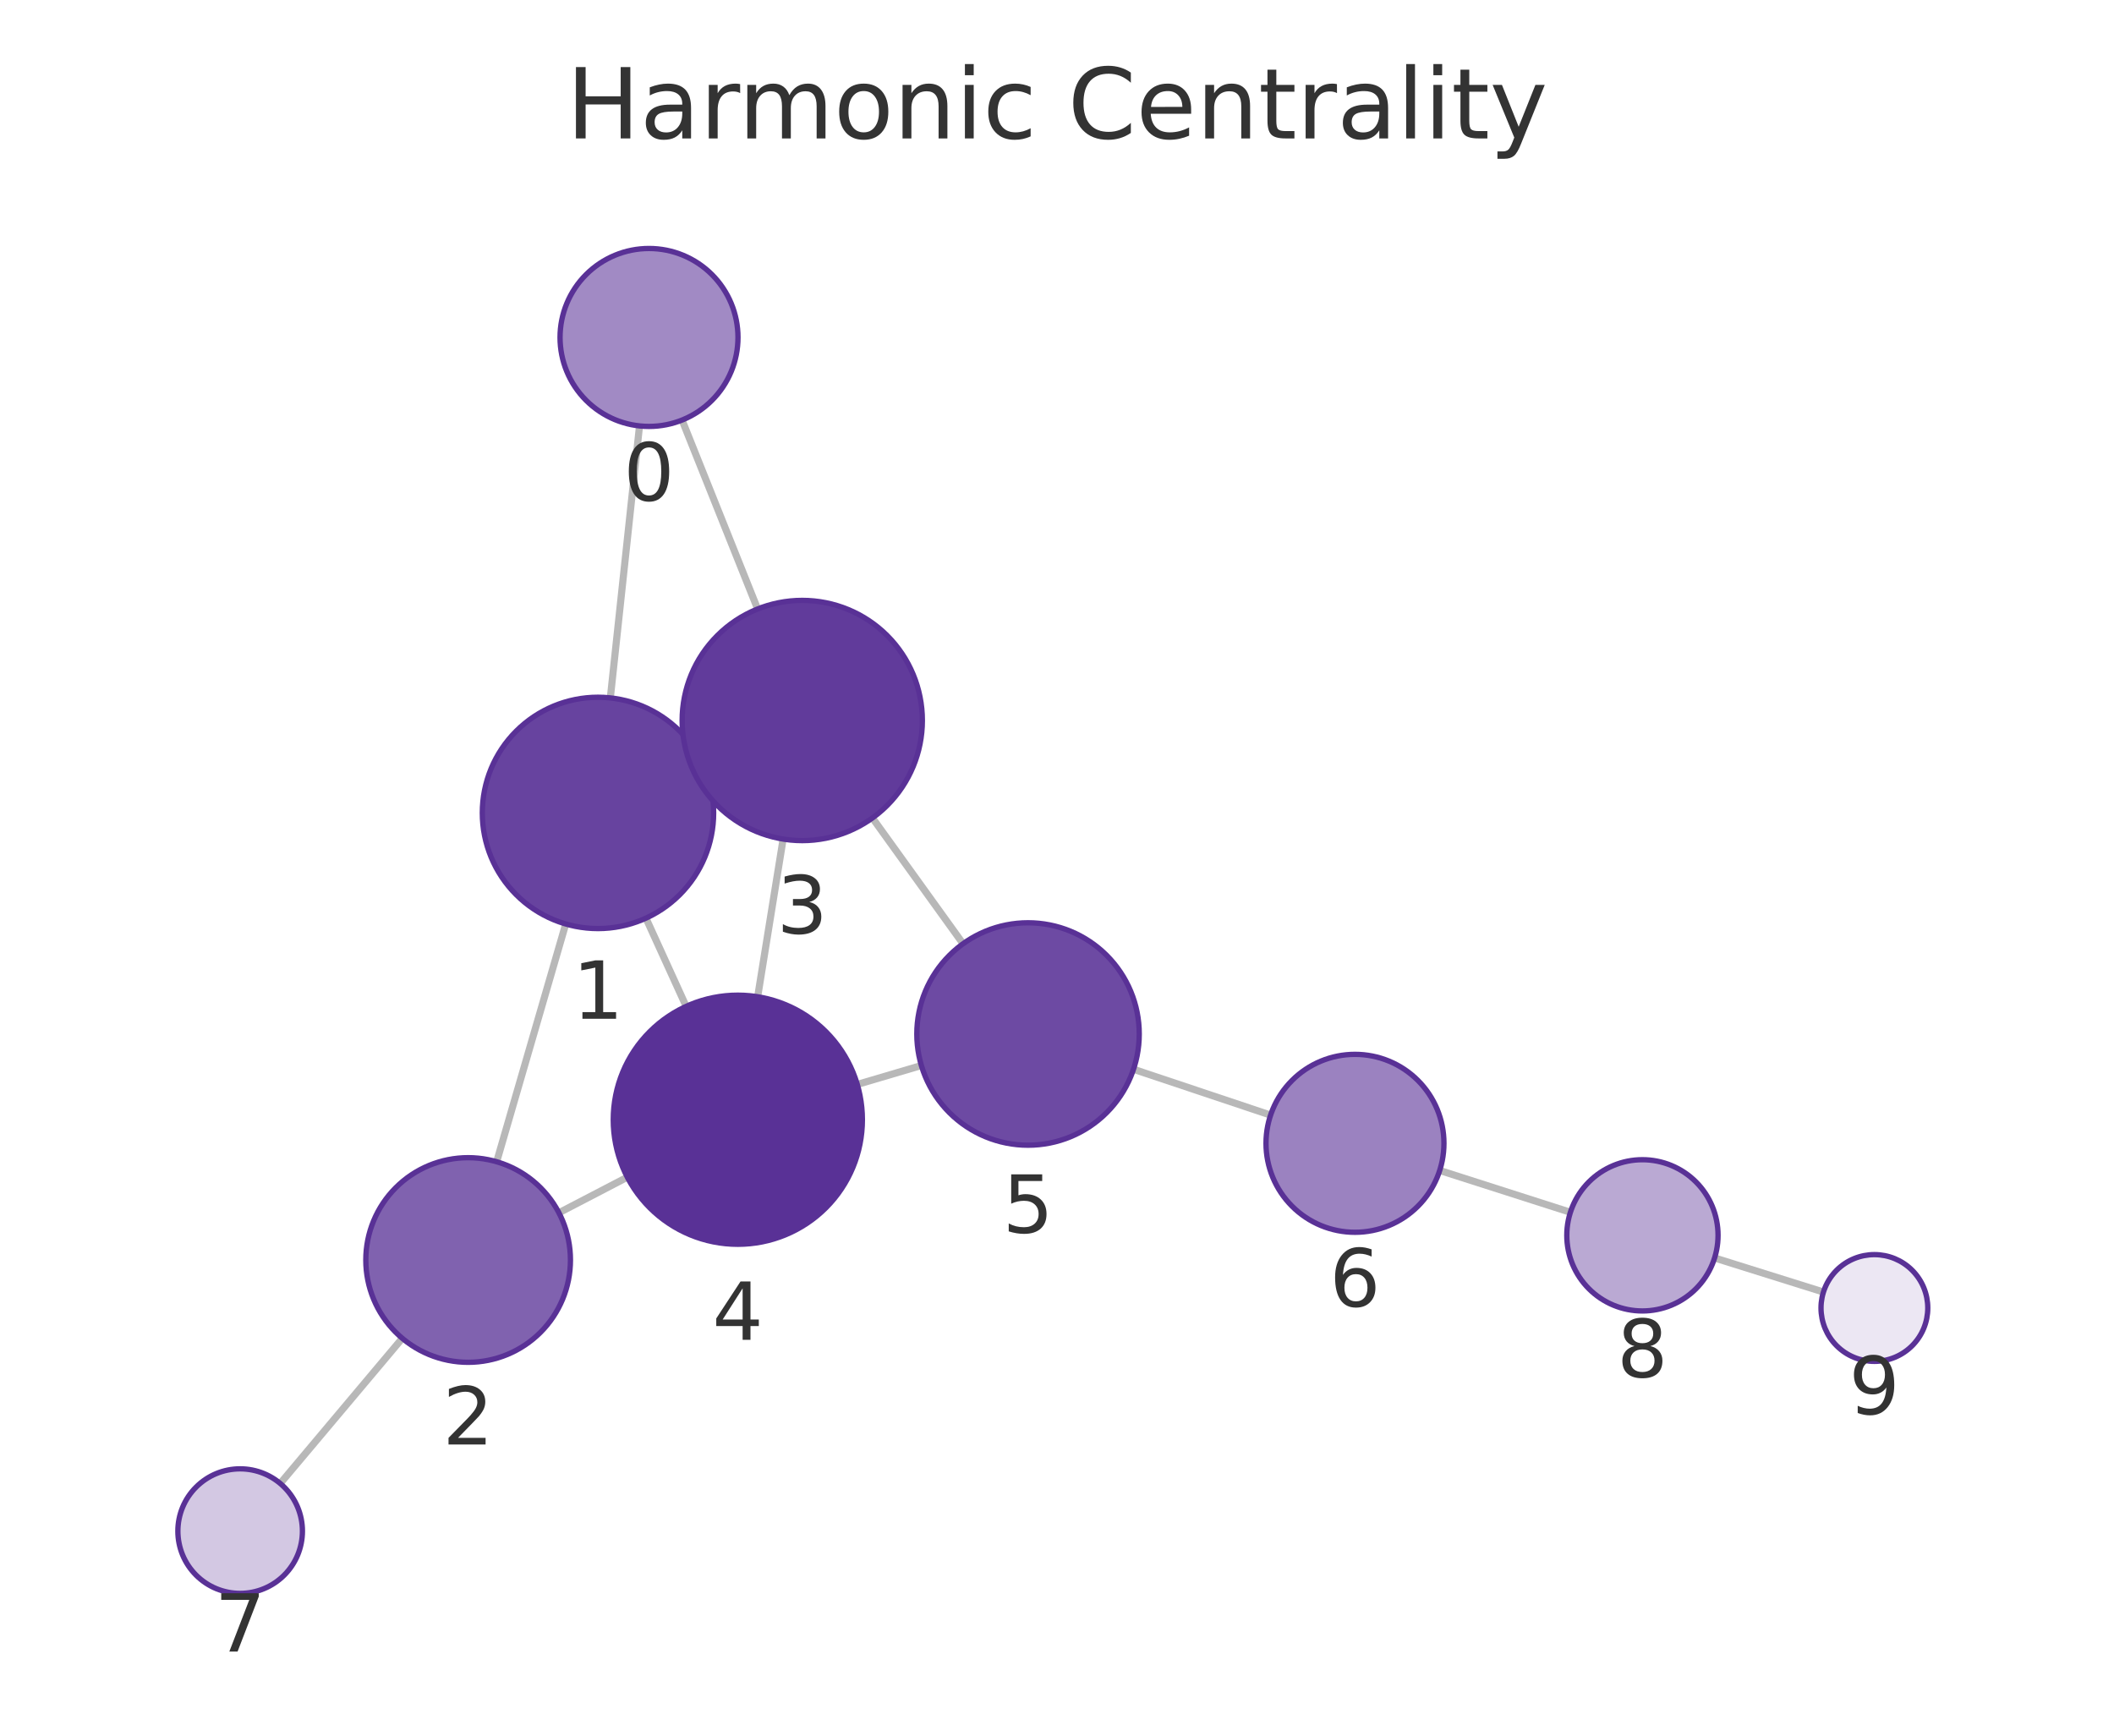
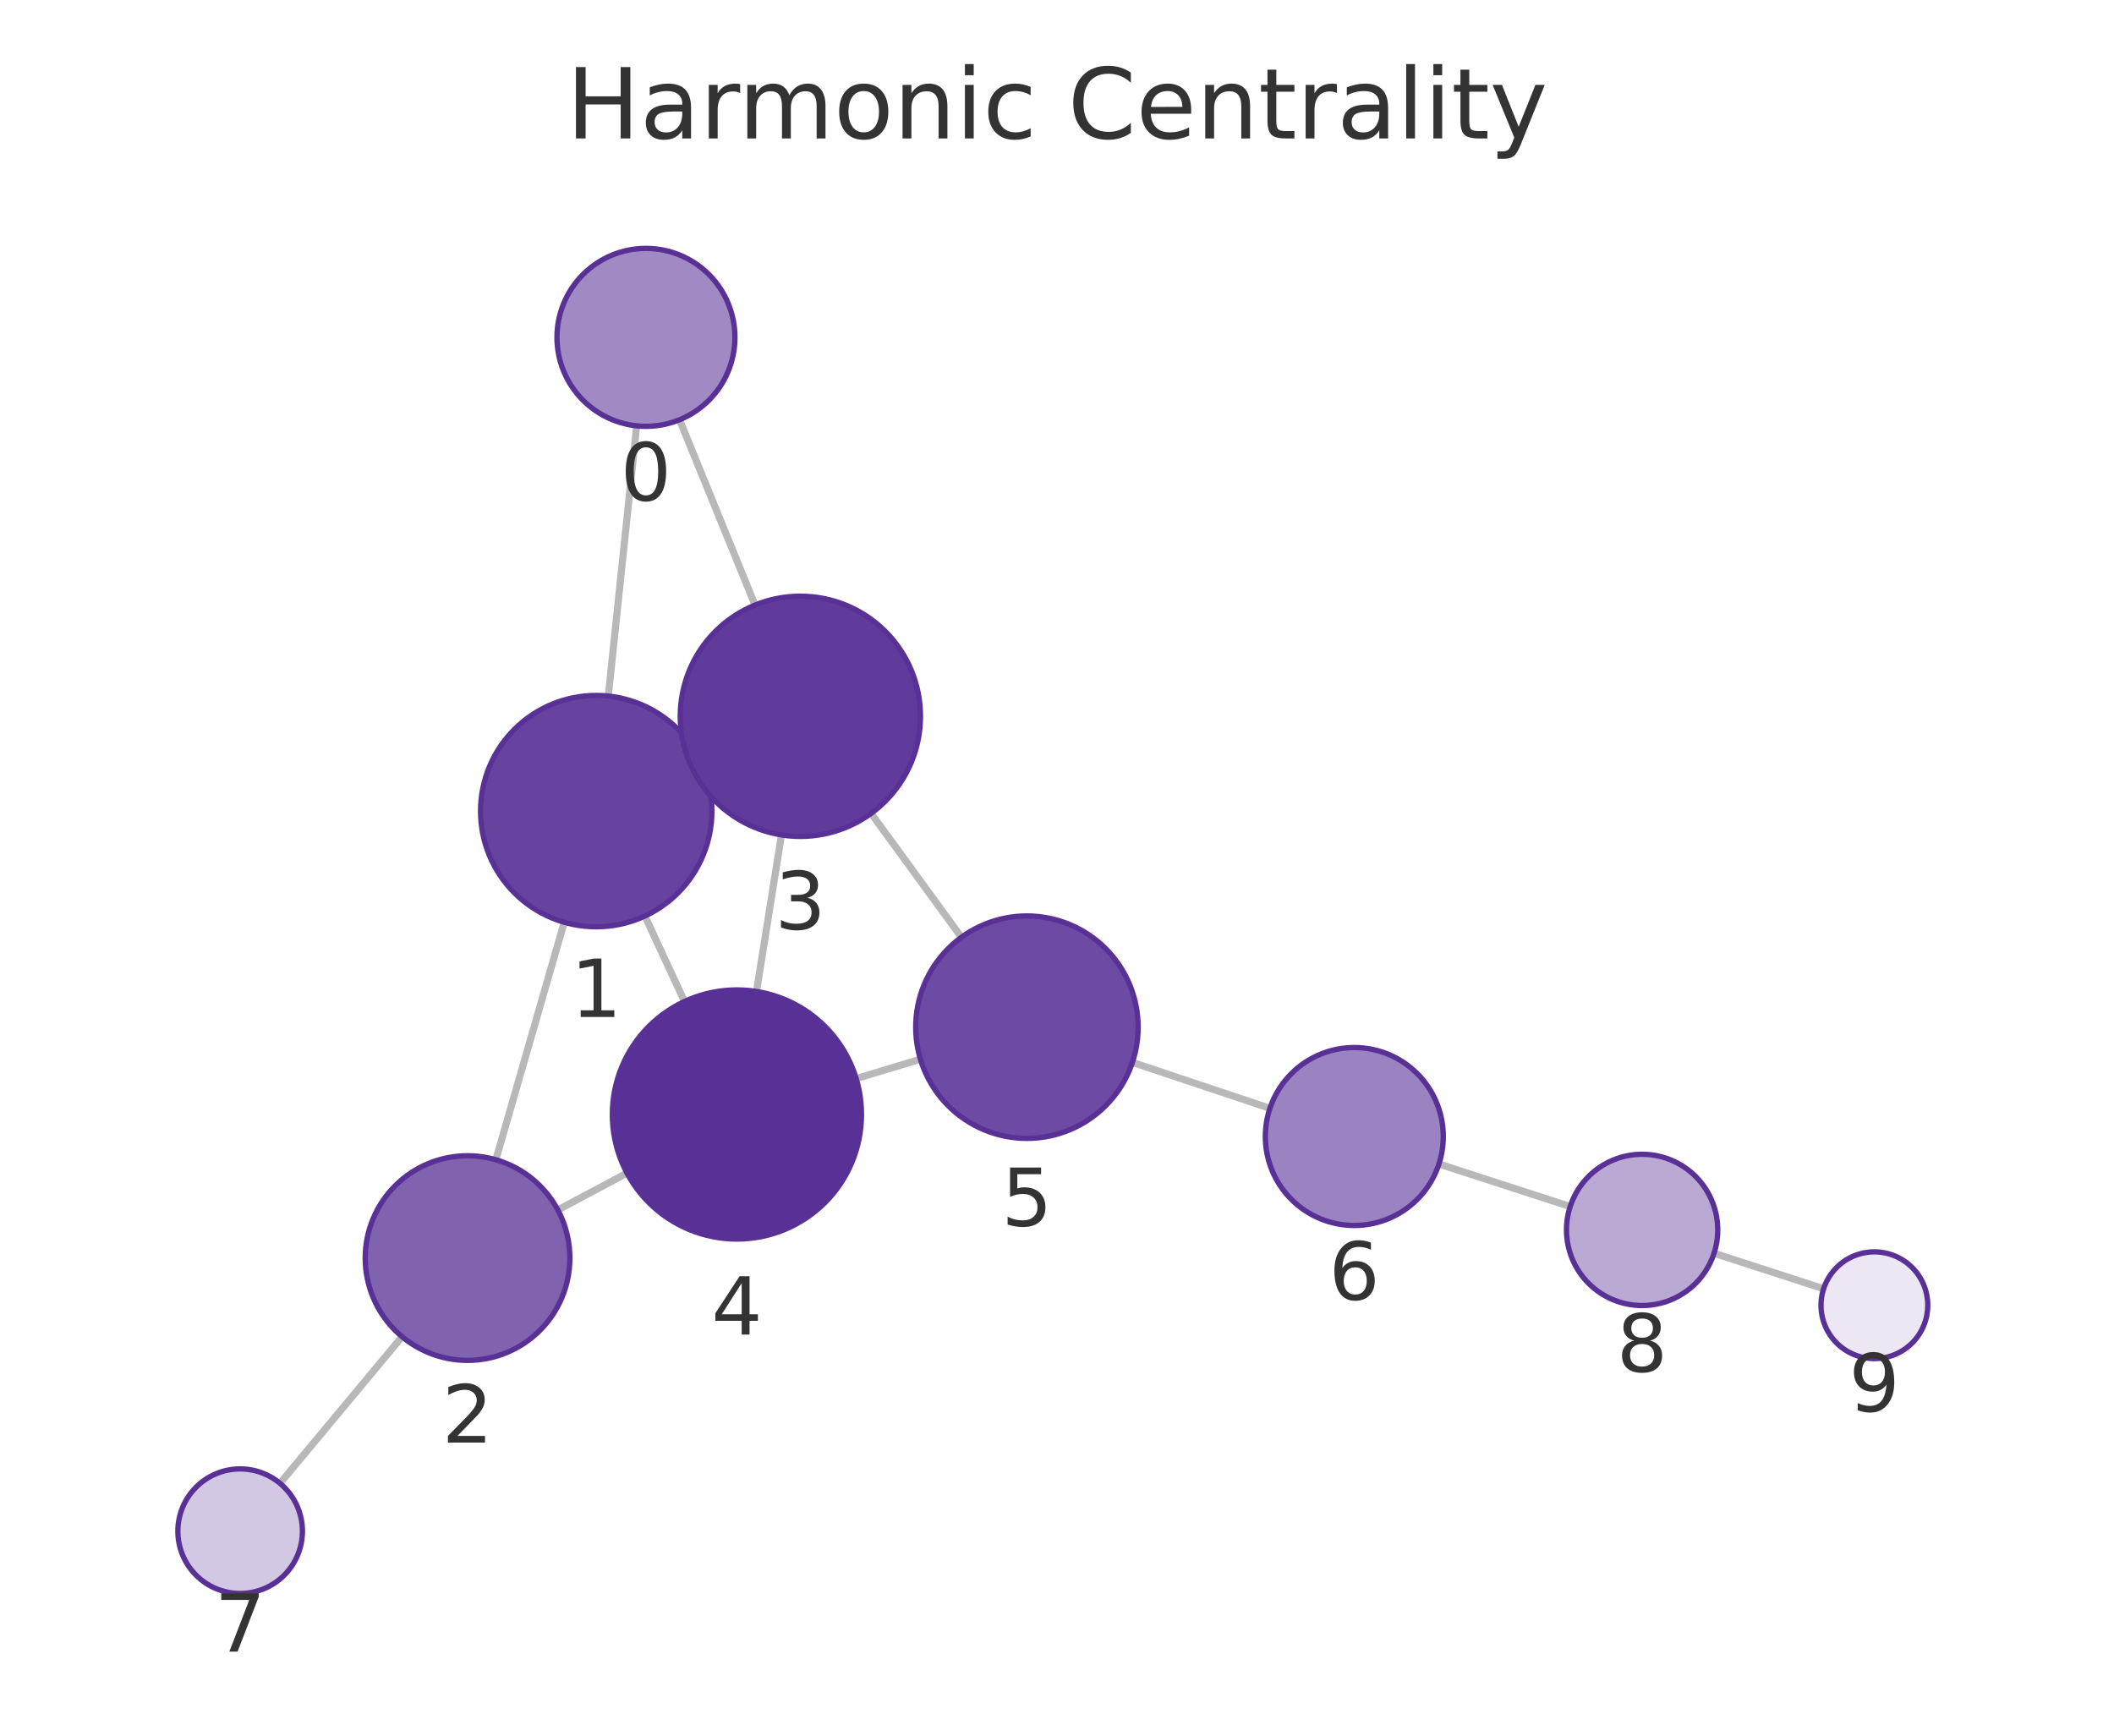
<svg xmlns="http://www.w3.org/2000/svg" xmlns:xlink="http://www.w3.org/1999/xlink" width="237.6pt" height="195.078pt" viewBox="0 0 237.6 195.078" version="1.1">
  <defs>
    <style type="text/css">*{stroke-linejoin: round; stroke-linecap: butt}</style>
  </defs>
  <g id="figure_1">
    <g id="patch_1">
      <path d="M 0 195.078  L 237.6 195.078  L 237.6 0  L 0 0  L 0 195.078  z " style="fill: none" />
    </g>
    <g id="axes_1">
      <g id="patch_2">
        <path d="M 7.2 187.878  L 230.4 187.878  L 230.4 21.558  L 7.2 21.558  L 7.2 187.878  z " style="fill: none" />
      </g>
      <g id="EdgeCollection_1">
-         <path d="M 71.877 47.871  L 68.597 78.44  " clip-path="url(#pe0b3257546)" style="fill: #b8b8b8; stroke: #b8b8b8; stroke-width: 0.8" />
-         <path d="M 76.659 47.213  L 85.153 68.446  " clip-path="url(#pe0b3257546)" style="fill: #b8b8b8; stroke: #b8b8b8; stroke-width: 0.8" />
-         <path d="M 63.584 103.85  L 55.822 130.573  " clip-path="url(#pe0b3257546)" style="fill: #b8b8b8; stroke: #b8b8b8; stroke-width: 0.8" />
-         <path d="M 79.054 86.008  L 77.868 86.544  " clip-path="url(#pe0b3257546)" style="fill: #b8b8b8; stroke: #b8b8b8; stroke-width: 0.8" />
-         <path d="M 72.601 103.195  L 77.121 113.112  " clip-path="url(#pe0b3257546)" style="fill: #b8b8b8; stroke: #b8b8b8; stroke-width: 0.8" />
-         <path d="M 62.817 136.311  L 70.507 132.311  " clip-path="url(#pe0b3257546)" style="fill: #b8b8b8; stroke: #b8b8b8; stroke-width: 0.8" />
-         <path d="M 45.214 150.419  L 31.496 166.732  " clip-path="url(#pe0b3257546)" style="fill: #b8b8b8; stroke: #b8b8b8; stroke-width: 0.8" />
-         <path d="M 88.017 94.307  L 85.157 112.03  " clip-path="url(#pe0b3257546)" style="fill: #b8b8b8; stroke: #b8b8b8; stroke-width: 0.8" />
-         <path d="M 98.057 91.934  L 108.239 106.072  " clip-path="url(#pe0b3257546)" style="fill: #b8b8b8; stroke: #b8b8b8; stroke-width: 0.8" />
-         <path d="M 96.354 121.885  L 103.556 119.757  " clip-path="url(#pe0b3257546)" style="fill: #b8b8b8; stroke: #b8b8b8; stroke-width: 0.8" />
-         <path d="M 127.399 120.18  L 142.807 125.332  " clip-path="url(#pe0b3257546)" style="fill: #b8b8b8; stroke: #b8b8b8; stroke-width: 0.8" />
-         <path d="M 161.815 131.552  L 176.503 136.254  " clip-path="url(#pe0b3257546)" style="fill: #b8b8b8; stroke: #b8b8b8; stroke-width: 0.8" />
-         <path d="M 192.71 141.386  L 204.944 145.218  " clip-path="url(#pe0b3257546)" style="fill: #b8b8b8; stroke: #b8b8b8; stroke-width: 0.8" />
+         <path d="M 71.557 47.863  L 68.369 78.235  " clip-path="url(#p74379122e1)" style="fill: #b8b8b8; stroke: #b8b8b8; stroke-width: 0.8" />
+         <path d="M 76.375 47.179  L 84.862 68.007  " clip-path="url(#p74379122e1)" style="fill: #b8b8b8; stroke: #b8b8b8; stroke-width: 0.8" />
+         <path d="M 63.415 103.657  L 55.731 130.349  " clip-path="url(#p74379122e1)" style="fill: #b8b8b8; stroke: #b8b8b8; stroke-width: 0.8" />
+         <path d="M 78.803 85.688  L 77.712 86.195  " clip-path="url(#p74379122e1)" style="fill: #b8b8b8; stroke: #b8b8b8; stroke-width: 0.8" />
+         <path d="M 72.481 102.958  L 76.935 112.562  " clip-path="url(#p74379122e1)" style="fill: #b8b8b8; stroke: #b8b8b8; stroke-width: 0.8" />
+         <path d="M 62.698 135.991  L 70.47 131.848  " clip-path="url(#p74379122e1)" style="fill: #b8b8b8; stroke: #b8b8b8; stroke-width: 0.8" />
+         <path d="M 45.191 150.238  L 31.47 166.717  " clip-path="url(#p74379122e1)" style="fill: #b8b8b8; stroke: #b8b8b8; stroke-width: 0.8" />
+         <path d="M 87.832 93.84  L 85.027 111.438  " clip-path="url(#p74379122e1)" style="fill: #b8b8b8; stroke: #b8b8b8; stroke-width: 0.8" />
+         <path d="M 97.907 91.419  L 108.057 105.346  " clip-path="url(#p74379122e1)" style="fill: #b8b8b8; stroke: #b8b8b8; stroke-width: 0.8" />
+         <path d="M 96.23 121.227  L 103.45 119.053  " clip-path="url(#p74379122e1)" style="fill: #b8b8b8; stroke: #b8b8b8; stroke-width: 0.8" />
+         <path d="M 127.275 119.408  L 142.731 124.57  " clip-path="url(#p74379122e1)" style="fill: #b8b8b8; stroke: #b8b8b8; stroke-width: 0.8" />
+         <path d="M 161.727 130.824  L 176.478 135.611  " clip-path="url(#p74379122e1)" style="fill: #b8b8b8; stroke: #b8b8b8; stroke-width: 0.8" />
+         <path d="M 192.649 140.857  L 204.962 144.851  " clip-path="url(#p74379122e1)" style="fill: #b8b8b8; stroke: #b8b8b8; stroke-width: 0.8" />
      </g>
      <g id="VertexCollection_1">
-         <path d="M 72.945 47.928  C 75.597 47.928 78.14 46.875 80.016 44.999  C 81.891 43.124 82.945 40.58 82.945 37.928  C 82.945 35.276 81.891 32.733 80.016 30.857  C 78.14 28.982 75.597 27.928 72.945 27.928  C 70.293 27.928 67.749 28.982 65.874 30.857  C 63.998 32.733 62.945 35.276 62.945 37.928  C 62.945 40.58 63.998 43.124 65.874 44.999  C 67.749 46.875 70.293 47.928 72.945 47.928  z " clip-path="url(#pe0b3257546)" style="fill: #a18ac4; stroke: #593196; stroke-width: 0.6" />
-         <path d="M 67.209 104.366  C 70.657 104.366 73.964 102.996 76.402 100.558  C 78.84 98.12 80.209 94.814 80.209 91.366  C 80.209 87.918 78.84 84.611 76.402 82.174  C 73.964 79.736 70.657 78.366 67.209 78.366  C 63.762 78.366 60.455 79.736 58.017 82.174  C 55.579 84.611 54.209 87.918 54.209 91.366  C 54.209 94.814 55.579 98.12 58.017 100.558  C 60.455 102.996 63.762 104.366 67.209 104.366  z " clip-path="url(#pe0b3257546)" style="fill: #67439f; stroke: #593196; stroke-width: 0.6" />
-         <path d="M 52.615 153.117  C 55.665 153.117 58.59 151.905 60.747 149.749  C 62.903 147.592 64.115 144.667 64.115 141.617  C 64.115 138.567 62.903 135.642 60.747 133.485  C 58.59 131.329 55.665 130.117 52.615 130.117  C 49.565 130.117 46.64 131.329 44.483 133.485  C 42.327 135.642 41.115 138.567 41.115 141.617  C 41.115 144.667 42.327 147.592 44.483 149.749  C 46.64 151.905 49.565 153.117 52.615 153.117  z " clip-path="url(#pe0b3257546)" style="fill: #8062af; stroke: #593196; stroke-width: 0.6" />
-         <path d="M 90.168 94.48  C 93.748 94.48 97.182 93.057 99.714 90.526  C 102.245 87.994 103.668 84.56 103.668 80.98  C 103.668 77.399 102.245 73.965 99.714 71.434  C 97.182 68.902 93.748 67.48 90.168 67.48  C 86.587 67.48 83.153 68.902 80.622 71.434  C 78.09 73.965 76.668 77.399 76.668 80.98  C 76.668 84.56 78.09 87.994 80.622 90.526  C 83.153 93.057 86.587 94.48 90.168 94.48  z " clip-path="url(#pe0b3257546)" style="fill: #613b9b; stroke: #593196; stroke-width: 0.6" />
-         <path d="M 82.927 139.851  C 86.64 139.851 90.201 138.376 92.827 135.751  C 95.452 133.126 96.927 129.564 96.927 125.851  C 96.927 122.139 95.452 118.577 92.827 115.952  C 90.201 113.327 86.64 111.851 82.927 111.851  C 79.214 111.851 75.653 113.327 73.028 115.952  C 70.402 118.577 68.927 122.139 68.927 125.851  C 68.927 129.564 70.402 133.126 73.028 135.751  C 75.653 138.376 79.214 139.851 82.927 139.851  z " clip-path="url(#pe0b3257546)" style="fill: #593196; stroke: #593196; stroke-width: 0.6" />
-         <path d="M 115.544 128.715  C 118.859 128.715 122.039 127.398 124.383 125.054  C 126.727 122.71 128.044 119.53 128.044 116.215  C 128.044 112.9 126.727 109.721 124.383 107.377  C 122.039 105.032 118.859 103.715 115.544 103.715  C 112.229 103.715 109.049 105.032 106.705 107.377  C 104.361 109.721 103.044 112.9 103.044 116.215  C 103.044 119.53 104.361 122.71 106.705 125.054  C 109.049 127.398 112.229 128.715 115.544 128.715  z " clip-path="url(#pe0b3257546)" style="fill: #6d4aa3; stroke: #593196; stroke-width: 0.6" />
-         <path d="M 152.291 138.503  C 154.943 138.503 157.487 137.45 159.362 135.574  C 161.238 133.699 162.291 131.155 162.291 128.503  C 162.291 125.851 161.238 123.307 159.362 121.432  C 157.487 119.557 154.943 118.503 152.291 118.503  C 149.639 118.503 147.095 119.557 145.22 121.432  C 143.345 123.307 142.291 125.851 142.291 128.503  C 142.291 131.155 143.345 133.699 145.22 135.574  C 147.095 137.45 149.639 138.503 152.291 138.503  z " clip-path="url(#pe0b3257546)" style="fill: #9b82c0; stroke: #593196; stroke-width: 0.6" />
-         <path d="M 26.991 179.089  C 28.847 179.089 30.628 178.352 31.94 177.039  C 33.253 175.726 33.991 173.946 33.991 172.089  C 33.991 170.233 33.253 168.452 31.94 167.14  C 30.628 165.827 28.847 165.089 26.991 165.089  C 25.134 165.089 23.354 165.827 22.041 167.14  C 20.728 168.452 19.991 170.233 19.991 172.089  C 19.991 173.946 20.728 175.726 22.041 177.039  C 23.354 178.352 25.134 179.089 26.991 179.089  z " clip-path="url(#pe0b3257546)" style="fill: #d3c8e3; stroke: #593196; stroke-width: 0.6" />
-         <path d="M 184.598 147.345  C 186.852 147.345 189.015 146.45 190.609 144.856  C 192.203 143.262 193.098 141.1 193.098 138.845  C 193.098 136.591 192.203 134.429 190.609 132.835  C 189.015 131.241 186.852 130.345 184.598 130.345  C 182.344 130.345 180.182 131.241 178.588 132.835  C 176.994 134.429 176.098 136.591 176.098 138.845  C 176.098 141.1 176.994 143.262 178.588 144.856  C 180.182 146.45 182.344 147.345 184.598 147.345  z " clip-path="url(#pe0b3257546)" style="fill: #baa9d3; stroke: #593196; stroke-width: 0.6" />
-         <path d="M 210.67 153.011  C 212.261 153.011 213.787 152.379 214.912 151.254  C 216.038 150.128 216.67 148.602 216.67 147.011  C 216.67 145.42 216.038 143.894 214.912 142.768  C 213.787 141.643 212.261 141.011 210.67 141.011  C 209.078 141.011 207.552 141.643 206.427 142.768  C 205.302 143.894 204.67 145.42 204.67 147.011  C 204.67 148.602 205.302 150.128 206.427 151.254  C 207.552 152.379 209.078 153.011 210.67 153.011  z " clip-path="url(#pe0b3257546)" style="fill: #ece7f3; stroke: #593196; stroke-width: 0.6" />
+         <path d="M 72.601 47.918  C 75.253 47.918 77.797 46.864 79.672 44.989  C 81.547 43.114 82.601 40.57 82.601 37.918  C 82.601 35.266 81.547 32.722 79.672 30.847  C 77.797 28.972 75.253 27.918 72.601 27.918  C 69.949 27.918 67.405 28.972 65.53 30.847  C 63.655 32.722 62.601 35.266 62.601 37.918  C 62.601 40.57 63.655 43.114 65.53 44.989  C 67.405 46.864 69.949 47.918 72.601 47.918  z " clip-path="url(#p74379122e1)" style="fill: #a18ac4; stroke: #593196; stroke-width: 0.6" />
+         <path d="M 67.012 104.164  C 70.46 104.164 73.767 102.794 76.204 100.356  C 78.642 97.918 80.012 94.612 80.012 91.164  C 80.012 87.716 78.642 84.409 76.204 81.972  C 73.767 79.534 70.46 78.164 67.012 78.164  C 63.564 78.164 60.257 79.534 57.82 81.972  C 55.382 84.409 54.012 87.716 54.012 91.164  C 54.012 94.612 55.382 97.918 57.82 100.356  C 60.257 102.794 63.564 104.164 67.012 104.164  z " clip-path="url(#p74379122e1)" style="fill: #67439f; stroke: #593196; stroke-width: 0.6" />
+         <path d="M 52.549 152.9  C 55.599 152.9 58.524 151.689 60.681 149.532  C 62.838 147.375 64.049 144.45 64.049 141.4  C 64.049 138.35 62.838 135.425 60.681 133.269  C 58.524 131.112 55.599 129.9 52.549 129.9  C 49.499 129.9 46.574 131.112 44.418 133.269  C 42.261 135.425 41.049 138.35 41.049 141.4  C 41.049 144.45 42.261 147.375 44.418 149.532  C 46.574 151.689 49.499 152.9 52.549 152.9  z " clip-path="url(#p74379122e1)" style="fill: #8062af; stroke: #593196; stroke-width: 0.6" />
+         <path d="M 89.956 94.009  C 93.536 94.009 96.97 92.586 99.502 90.055  C 102.034 87.523 103.456 84.089 103.456 80.509  C 103.456 76.928 102.034 73.494 99.502 70.963  C 96.97 68.431 93.536 67.009 89.956 67.009  C 86.376 67.009 82.942 68.431 80.41 70.963  C 77.879 73.494 76.456 76.928 76.456 80.509  C 76.456 84.089 77.879 87.523 80.41 90.055  C 82.942 92.586 86.376 94.009 89.956 94.009  z " clip-path="url(#p74379122e1)" style="fill: #613b9b; stroke: #593196; stroke-width: 0.6" />
+         <path d="M 82.824 139.263  C 86.537 139.263 90.098 137.788 92.724 135.163  C 95.349 132.537 96.824 128.976 96.824 125.263  C 96.824 121.55 95.349 117.989 92.724 115.364  C 90.098 112.738 86.537 111.263 82.824 111.263  C 79.111 111.263 75.55 112.738 72.925 115.364  C 70.299 117.989 68.824 121.55 68.824 125.263  C 68.824 128.976 70.299 132.537 72.925 135.163  C 75.55 137.788 79.111 139.263 82.824 139.263  z " clip-path="url(#p74379122e1)" style="fill: #593196; stroke: #593196; stroke-width: 0.6" />
+         <path d="M 115.419 127.948  C 118.734 127.948 121.914 126.631 124.258 124.287  C 126.602 121.943 127.919 118.763 127.919 115.448  C 127.919 112.133 126.602 108.954 124.258 106.61  C 121.914 104.265 118.734 102.948 115.419 102.948  C 112.104 102.948 108.924 104.265 106.58 106.61  C 104.236 108.954 102.919 112.133 102.919 115.448  C 102.919 118.763 104.236 121.943 106.58 124.287  C 108.924 126.631 112.104 127.948 115.419 127.948  z " clip-path="url(#p74379122e1)" style="fill: #6d4aa3; stroke: #593196; stroke-width: 0.6" />
+         <path d="M 152.216 137.737  C 154.868 137.737 157.411 136.684 159.287 134.808  C 161.162 132.933 162.216 130.389 162.216 127.737  C 162.216 125.085 161.162 122.541 159.287 120.666  C 157.411 118.791 154.868 117.737 152.216 117.737  C 149.564 117.737 147.02 118.791 145.145 120.666  C 143.269 122.541 142.216 125.085 142.216 127.737  C 142.216 130.389 143.269 132.933 145.145 134.808  C 147.02 136.684 149.564 137.737 152.216 137.737  z " clip-path="url(#p74379122e1)" style="fill: #9b82c0; stroke: #593196; stroke-width: 0.6" />
+         <path d="M 26.991 179.097  C 28.847 179.097 30.628 178.359 31.941 177.046  C 33.253 175.734 33.991 173.953 33.991 172.097  C 33.991 170.24 33.253 168.46 31.941 167.147  C 30.628 165.834 28.847 165.097 26.991 165.097  C 25.135 165.097 23.354 165.834 22.041 167.147  C 20.729 168.46 19.991 170.24 19.991 172.097  C 19.991 173.953 20.729 175.734 22.041 177.046  C 23.354 178.359 25.135 179.097 26.991 179.097  z " clip-path="url(#p74379122e1)" style="fill: #d3c8e3; stroke: #593196; stroke-width: 0.6" />
+         <path d="M 184.563 146.735  C 186.818 146.735 188.98 145.839 190.574 144.245  C 192.168 142.651 193.063 140.489 193.063 138.235  C 193.063 135.981 192.168 133.818 190.574 132.224  C 188.98 130.631 186.818 129.735 184.563 129.735  C 182.309 129.735 180.147 130.631 178.553 132.224  C 176.959 133.818 176.063 135.981 176.063 138.235  C 176.063 140.489 176.959 142.651 178.553 144.245  C 180.147 145.839 182.309 146.735 184.563 146.735  z " clip-path="url(#p74379122e1)" style="fill: #baa9d3; stroke: #593196; stroke-width: 0.6" />
+         <path d="M 210.669 152.702  C 212.261 152.702 213.787 152.07 214.912 150.945  C 216.037 149.82 216.669 148.293 216.669 146.702  C 216.669 145.111 216.037 143.585 214.912 142.459  C 213.787 141.334 212.261 140.702 210.669 140.702  C 209.078 140.702 207.552 141.334 206.427 142.459  C 205.302 143.585 204.669 145.111 204.669 146.702  C 204.669 148.293 205.302 149.82 206.427 150.945  C 207.552 152.07 209.078 152.702 210.669 152.702  z " clip-path="url(#p74379122e1)" style="fill: #ece7f3; stroke: #593196; stroke-width: 0.6" />
      </g>
      <g id="text_1">
-         <g clip-path="url(#pe0b3257546)">
-           <g style="fill: #333333" transform="translate(70.08145 56.26621) scale(0.09 -0.09)">
+         <g clip-path="url(#p74379122e1)">
+           <g style="fill: #333333" transform="translate(69.73803 56.25601) scale(0.09 -0.09)">
            <defs>
              <path id="DejaVuSans-13" d="M 2034 4250  Q 1547 4250 1301 3770  Q 1056 3291 1056 2328  Q 1056 1369 1301 889  Q 1547 409 2034 409  Q 2525 409 2770 889  Q 3016 1369 3016 2328  Q 3016 3291 2770 3770  Q 2525 4250 2034 4250  z M 2034 4750  Q 2819 4750 3233 4129  Q 3647 3509 3647 2328  Q 3647 1150 3233 529  Q 2819 -91 2034 -91  Q 1250 -91 836 529  Q 422 1150 422 2328  Q 422 3509 836 4129  Q 1250 4750 2034 4750  z " transform="scale(0.015625)" />
            </defs>
            <use xlink:href="#DejaVuSans-13" />
          </g>
        </g>
      </g>
      <g id="text_2">
-         <g clip-path="url(#pe0b3257546)">
-           <g style="fill: #333333" transform="translate(64.34635 114.5038) scale(0.09 -0.09)">
+         <g clip-path="url(#p74379122e1)">
+           <g style="fill: #333333" transform="translate(64.14889 114.3018) scale(0.09 -0.09)">
            <defs>
              <path id="DejaVuSans-14" d="M 794 531  L 1825 531  L 1825 4091  L 703 3866  L 703 4441  L 1819 4666  L 2450 4666  L 2450 531  L 3481 531  L 3481 0  L 794 0  L 794 531  z " transform="scale(0.015625)" />
            </defs>
            <use xlink:href="#DejaVuSans-14" />
          </g>
        </g>
      </g>
      <g id="text_3">
-         <g clip-path="url(#pe0b3257546)">
-           <g style="fill: #333333" transform="translate(49.75175 162.3549) scale(0.09 -0.09)">
+         <g clip-path="url(#p74379122e1)">
+           <g style="fill: #333333" transform="translate(49.68614 162.1382) scale(0.09 -0.09)">
            <defs>
              <path id="DejaVuSans-15" d="M 1228 531  L 3431 531  L 3431 0  L 469 0  L 469 531  Q 828 903 1448 1529  Q 2069 2156 2228 2338  Q 2531 2678 2651 2914  Q 2772 3150 2772 3378  Q 2772 3750 2511 3984  Q 2250 4219 1831 4219  Q 1534 4219 1204 4116  Q 875 4013 500 3803  L 500 4441  Q 881 4594 1212 4672  Q 1544 4750 1819 4750  Q 2544 4750 2975 4387  Q 3406 4025 3406 3419  Q 3406 3131 3298 2873  Q 3191 2616 2906 2266  Q 2828 2175 2409 1742  Q 1991 1309 1228 531  z " transform="scale(0.015625)" />
            </defs>
            <use xlink:href="#DejaVuSans-15" />
          </g>
        </g>
      </g>
      <g id="text_4">
-         <g clip-path="url(#pe0b3257546)">
-           <g style="fill: #333333" transform="translate(87.30449 104.9176) scale(0.09 -0.09)">
+         <g clip-path="url(#p74379122e1)">
+           <g style="fill: #333333" transform="translate(87.09295 104.4465) scale(0.09 -0.09)">
            <defs>
              <path id="DejaVuSans-16" d="M 2597 2516  Q 3050 2419 3304 2112  Q 3559 1806 3559 1356  Q 3559 666 3084 287  Q 2609 -91 1734 -91  Q 1441 -91 1130 -33  Q 819 25 488 141  L 488 750  Q 750 597 1062 519  Q 1375 441 1716 441  Q 2309 441 2620 675  Q 2931 909 2931 1356  Q 2931 1769 2642 2001  Q 2353 2234 1838 2234  L 1294 2234  L 1294 2753  L 1863 2753  Q 2328 2753 2575 2939  Q 2822 3125 2822 3475  Q 2822 3834 2567 4026  Q 2313 4219 1838 4219  Q 1578 4219 1281 4162  Q 984 4106 628 3988  L 628 4550  Q 988 4650 1302 4700  Q 1616 4750 1894 4750  Q 2613 4750 3031 4423  Q 3450 4097 3450 3541  Q 3450 3153 3228 2886  Q 3006 2619 2597 2516  z " transform="scale(0.015625)" />
            </defs>
            <use xlink:href="#DejaVuSans-16" />
          </g>
        </g>
      </g>
      <g id="text_5">
-         <g clip-path="url(#pe0b3257546)">
-           <g style="fill: #333333" transform="translate(80.06409 150.5893) scale(0.09 -0.09)">
+         <g clip-path="url(#p74379122e1)">
+           <g style="fill: #333333" transform="translate(79.96114 150.0012) scale(0.09 -0.09)">
            <defs>
              <path id="DejaVuSans-17" d="M 2419 4116  L 825 1625  L 2419 1625  L 2419 4116  z M 2253 4666  L 3047 4666  L 3047 1625  L 3713 1625  L 3713 1100  L 3047 1100  L 3047 0  L 2419 0  L 2419 1100  L 313 1100  L 313 1709  L 2253 4666  z " transform="scale(0.015625)" />
            </defs>
            <use xlink:href="#DejaVuSans-17" />
          </g>
        </g>
      </g>
      <g id="text_6">
-         <g clip-path="url(#pe0b3257546)">
-           <g style="fill: #333333" transform="translate(112.6811 138.5533) scale(0.09 -0.09)">
+         <g clip-path="url(#p74379122e1)">
+           <g style="fill: #333333" transform="translate(112.5557 137.7863) scale(0.09 -0.09)">
            <defs>
              <path id="DejaVuSans-18" d="M 691 4666  L 3169 4666  L 3169 4134  L 1269 4134  L 1269 2991  Q 1406 3038 1543 3061  Q 1681 3084 1819 3084  Q 2600 3084 3056 2656  Q 3513 2228 3513 1497  Q 3513 744 3044 326  Q 2575 -91 1722 -91  Q 1428 -91 1123 -41  Q 819 9 494 109  L 494 744  Q 775 591 1075 516  Q 1375 441 1709 441  Q 2250 441 2565 725  Q 2881 1009 2881 1497  Q 2881 1984 2565 2268  Q 2250 2553 1709 2553  Q 1456 2553 1204 2497  Q 953 2441 691 2322  L 691 4666  z " transform="scale(0.015625)" />
            </defs>
            <use xlink:href="#DejaVuSans-18" />
          </g>
        </g>
      </g>
      <g id="text_7">
-         <g clip-path="url(#pe0b3257546)">
-           <g style="fill: #333333" transform="translate(149.4281 146.8411) scale(0.09 -0.09)">
+         <g clip-path="url(#p74379122e1)">
+           <g style="fill: #333333" transform="translate(149.3525 146.0751) scale(0.09 -0.09)">
            <defs>
              <path id="DejaVuSans-19" d="M 2113 2584  Q 1688 2584 1439 2293  Q 1191 2003 1191 1497  Q 1191 994 1439 701  Q 1688 409 2113 409  Q 2538 409 2786 701  Q 3034 994 3034 1497  Q 3034 2003 2786 2293  Q 2538 2584 2113 2584  z M 3366 4563  L 3366 3988  Q 3128 4100 2886 4159  Q 2644 4219 2406 4219  Q 1781 4219 1451 3797  Q 1122 3375 1075 2522  Q 1259 2794 1537 2939  Q 1816 3084 2150 3084  Q 2853 3084 3261 2657  Q 3669 2231 3669 1497  Q 3669 778 3244 343  Q 2819 -91 2113 -91  Q 1303 -91 875 529  Q 447 1150 447 2328  Q 447 3434 972 4092  Q 1497 4750 2381 4750  Q 2619 4750 2861 4703  Q 3103 4656 3366 4563  z " transform="scale(0.015625)" />
            </defs>
            <use xlink:href="#DejaVuSans-19" />
          </g>
        </g>
      </g>
      <g id="text_8">
-         <g clip-path="url(#pe0b3257546)">
-           <g style="fill: #333333" transform="translate(24.12745 185.6273) scale(0.09 -0.09)">
+         <g clip-path="url(#p74379122e1)">
+           <g style="fill: #333333" transform="translate(24.12786 185.6345) scale(0.09 -0.09)">
            <defs>
              <path id="DejaVuSans-1a" d="M 525 4666  L 3525 4666  L 3525 4397  L 1831 0  L 1172 0  L 2766 4134  L 525 4134  L 525 4666  z " transform="scale(0.015625)" />
            </defs>
            <use xlink:href="#DejaVuSans-1a" />
          </g>
        </g>
      </g>
      <g id="text_9">
-         <g clip-path="url(#pe0b3257546)">
-           <g style="fill: #333333" transform="translate(181.7351 154.7833) scale(0.09 -0.09)">
+         <g clip-path="url(#p74379122e1)">
+           <g style="fill: #333333" transform="translate(181.7003 154.1728) scale(0.09 -0.09)">
            <defs>
              <path id="DejaVuSans-1b" d="M 2034 2216  Q 1584 2216 1326 1975  Q 1069 1734 1069 1313  Q 1069 891 1326 650  Q 1584 409 2034 409  Q 2484 409 2743 651  Q 3003 894 3003 1313  Q 3003 1734 2745 1975  Q 2488 2216 2034 2216  z M 1403 2484  Q 997 2584 770 2862  Q 544 3141 544 3541  Q 544 4100 942 4425  Q 1341 4750 2034 4750  Q 2731 4750 3128 4425  Q 3525 4100 3525 3541  Q 3525 3141 3298 2862  Q 3072 2584 2669 2484  Q 3125 2378 3379 2068  Q 3634 1759 3634 1313  Q 3634 634 3220 271  Q 2806 -91 2034 -91  Q 1263 -91 848 271  Q 434 634 434 1313  Q 434 1759 690 2068  Q 947 2378 1403 2484  z M 1172 3481  Q 1172 3119 1398 2916  Q 1625 2713 2034 2713  Q 2441 2713 2670 2916  Q 2900 3119 2900 3481  Q 2900 3844 2670 4047  Q 2441 4250 2034 4250  Q 1625 4250 1398 4047  Q 1172 3844 1172 3481  z " transform="scale(0.015625)" />
            </defs>
            <use xlink:href="#DejaVuSans-1b" />
          </g>
        </g>
      </g>
      <g id="text_10">
-         <g clip-path="url(#pe0b3257546)">
-           <g style="fill: #333333" transform="translate(207.8066 158.9489) scale(0.09 -0.09)">
+         <g clip-path="url(#p74379122e1)">
+           <g style="fill: #333333" transform="translate(207.8062 158.64) scale(0.09 -0.09)">
            <defs>
              <path id="DejaVuSans-1c" d="M 703 97  L 703 672  Q 941 559 1184 500  Q 1428 441 1663 441  Q 2288 441 2617 861  Q 2947 1281 2994 2138  Q 2813 1869 2534 1725  Q 2256 1581 1919 1581  Q 1219 1581 811 2004  Q 403 2428 403 3163  Q 403 3881 828 4315  Q 1253 4750 1959 4750  Q 2769 4750 3195 4129  Q 3622 3509 3622 2328  Q 3622 1225 3098 567  Q 2575 -91 1691 -91  Q 1453 -91 1209 -44  Q 966 3 703 97  z M 1959 2075  Q 2384 2075 2632 2365  Q 2881 2656 2881 3163  Q 2881 3666 2632 3958  Q 2384 4250 1959 4250  Q 1534 4250 1286 3958  Q 1038 3666 1038 3163  Q 1038 2656 1286 2365  Q 1534 2075 1959 2075  z " transform="scale(0.015625)" />
            </defs>
            <use xlink:href="#DejaVuSans-1c" />
          </g>
        </g>
      </g>
      <g id="matplotlib.axis_1" />
      <g id="matplotlib.axis_2" />
      <g id="text_11">
        <g style="fill: #333333" transform="translate(63.65477 15.55828) scale(0.11 -0.11)">
          <defs>
            <path id="DejaVuSans-2b" d="M 628 4666  L 1259 4666  L 1259 2753  L 3553 2753  L 3553 4666  L 4184 4666  L 4184 0  L 3553 0  L 3553 2222  L 1259 2222  L 1259 0  L 628 0  L 628 4666  z " transform="scale(0.015625)" />
            <path id="DejaVuSans-44" d="M 2194 1759  Q 1497 1759 1228 1600  Q 959 1441 959 1056  Q 959 750 1161 570  Q 1363 391 1709 391  Q 2188 391 2477 730  Q 2766 1069 2766 1631  L 2766 1759  L 2194 1759  z M 3341 1997  L 3341 0  L 2766 0  L 2766 531  Q 2569 213 2275 61  Q 1981 -91 1556 -91  Q 1019 -91 701 211  Q 384 513 384 1019  Q 384 1609 779 1909  Q 1175 2209 1959 2209  L 2766 2209  L 2766 2266  Q 2766 2663 2505 2880  Q 2244 3097 1772 3097  Q 1472 3097 1187 3025  Q 903 2953 641 2809  L 641 3341  Q 956 3463 1253 3523  Q 1550 3584 1831 3584  Q 2591 3584 2966 3190  Q 3341 2797 3341 1997  z " transform="scale(0.015625)" />
            <path id="DejaVuSans-55" d="M 2631 2963  Q 2534 3019 2420 3045  Q 2306 3072 2169 3072  Q 1681 3072 1420 2755  Q 1159 2438 1159 1844  L 1159 0  L 581 0  L 581 3500  L 1159 3500  L 1159 2956  Q 1341 3275 1631 3429  Q 1922 3584 2338 3584  Q 2397 3584 2469 3576  Q 2541 3569 2628 3553  L 2631 2963  z " transform="scale(0.015625)" />
            <path id="DejaVuSans-50" d="M 3328 2828  Q 3544 3216 3844 3400  Q 4144 3584 4550 3584  Q 5097 3584 5394 3201  Q 5691 2819 5691 2113  L 5691 0  L 5113 0  L 5113 2094  Q 5113 2597 4934 2840  Q 4756 3084 4391 3084  Q 3944 3084 3684 2787  Q 3425 2491 3425 1978  L 3425 0  L 2847 0  L 2847 2094  Q 2847 2600 2669 2842  Q 2491 3084 2119 3084  Q 1678 3084 1418 2786  Q 1159 2488 1159 1978  L 1159 0  L 581 0  L 581 3500  L 1159 3500  L 1159 2956  Q 1356 3278 1631 3431  Q 1906 3584 2284 3584  Q 2666 3584 2933 3390  Q 3200 3197 3328 2828  z " transform="scale(0.015625)" />
            <path id="DejaVuSans-52" d="M 1959 3097  Q 1497 3097 1228 2736  Q 959 2375 959 1747  Q 959 1119 1226 758  Q 1494 397 1959 397  Q 2419 397 2687 759  Q 2956 1122 2956 1747  Q 2956 2369 2687 2733  Q 2419 3097 1959 3097  z M 1959 3584  Q 2709 3584 3137 3096  Q 3566 2609 3566 1747  Q 3566 888 3137 398  Q 2709 -91 1959 -91  Q 1206 -91 779 398  Q 353 888 353 1747  Q 353 2609 779 3096  Q 1206 3584 1959 3584  z " transform="scale(0.015625)" />
            <path id="DejaVuSans-51" d="M 3513 2113  L 3513 0  L 2938 0  L 2938 2094  Q 2938 2591 2744 2837  Q 2550 3084 2163 3084  Q 1697 3084 1428 2787  Q 1159 2491 1159 1978  L 1159 0  L 581 0  L 581 3500  L 1159 3500  L 1159 2956  Q 1366 3272 1645 3428  Q 1925 3584 2291 3584  Q 2894 3584 3203 3211  Q 3513 2838 3513 2113  z " transform="scale(0.015625)" />
            <path id="DejaVuSans-4c" d="M 603 3500  L 1178 3500  L 1178 0  L 603 0  L 603 3500  z M 603 4863  L 1178 4863  L 1178 4134  L 603 4134  L 603 4863  z " transform="scale(0.015625)" />
            <path id="DejaVuSans-46" d="M 3122 3366  L 3122 2828  Q 2878 2963 2633 3030  Q 2388 3097 2138 3097  Q 1578 3097 1268 2742  Q 959 2388 959 1747  Q 959 1106 1268 751  Q 1578 397 2138 397  Q 2388 397 2633 464  Q 2878 531 3122 666  L 3122 134  Q 2881 22 2623 -34  Q 2366 -91 2075 -91  Q 1284 -91 818 406  Q 353 903 353 1747  Q 353 2603 823 3093  Q 1294 3584 2113 3584  Q 2378 3584 2631 3529  Q 2884 3475 3122 3366  z " transform="scale(0.015625)" />
            <path id="DejaVuSans-3" transform="scale(0.015625)" />
            <path id="DejaVuSans-26" d="M 4122 4306  L 4122 3641  Q 3803 3938 3442 4084  Q 3081 4231 2675 4231  Q 1875 4231 1450 3742  Q 1025 3253 1025 2328  Q 1025 1406 1450 917  Q 1875 428 2675 428  Q 3081 428 3442 575  Q 3803 722 4122 1019  L 4122 359  Q 3791 134 3420 21  Q 3050 -91 2638 -91  Q 1578 -91 968 557  Q 359 1206 359 2328  Q 359 3453 968 4101  Q 1578 4750 2638 4750  Q 3056 4750 3426 4639  Q 3797 4528 4122 4306  z " transform="scale(0.015625)" />
            <path id="DejaVuSans-48" d="M 3597 1894  L 3597 1613  L 953 1613  Q 991 1019 1311 708  Q 1631 397 2203 397  Q 2534 397 2845 478  Q 3156 559 3463 722  L 3463 178  Q 3153 47 2828 -22  Q 2503 -91 2169 -91  Q 1331 -91 842 396  Q 353 884 353 1716  Q 353 2575 817 3079  Q 1281 3584 2069 3584  Q 2775 3584 3186 3129  Q 3597 2675 3597 1894  z M 3022 2063  Q 3016 2534 2758 2815  Q 2500 3097 2075 3097  Q 1594 3097 1305 2825  Q 1016 2553 972 2059  L 3022 2063  z " transform="scale(0.015625)" />
            <path id="DejaVuSans-57" d="M 1172 4494  L 1172 3500  L 2356 3500  L 2356 3053  L 1172 3053  L 1172 1153  Q 1172 725 1289 603  Q 1406 481 1766 481  L 2356 481  L 2356 0  L 1766 0  Q 1100 0 847 248  Q 594 497 594 1153  L 594 3053  L 172 3053  L 172 3500  L 594 3500  L 594 4494  L 1172 4494  z " transform="scale(0.015625)" />
            <path id="DejaVuSans-4f" d="M 603 4863  L 1178 4863  L 1178 0  L 603 0  L 603 4863  z " transform="scale(0.015625)" />
            <path id="DejaVuSans-5c" d="M 2059 -325  Q 1816 -950 1584 -1140  Q 1353 -1331 966 -1331  L 506 -1331  L 506 -850  L 844 -850  Q 1081 -850 1212 -737  Q 1344 -625 1503 -206  L 1606 56  L 191 3500  L 800 3500  L 1894 763  L 2988 3500  L 3597 3500  L 2059 -325  z " transform="scale(0.015625)" />
          </defs>
          <use xlink:href="#DejaVuSans-2b" />
          <use xlink:href="#DejaVuSans-44" transform="translate(75.20312 0)" />
          <use xlink:href="#DejaVuSans-55" transform="translate(136.4844 0)" />
          <use xlink:href="#DejaVuSans-50" transform="translate(175.8438 0)" />
          <use xlink:href="#DejaVuSans-52" transform="translate(273.25 0)" />
          <use xlink:href="#DejaVuSans-51" transform="translate(334.4375 0)" />
          <use xlink:href="#DejaVuSans-4c" transform="translate(397.8125 0)" />
          <use xlink:href="#DejaVuSans-46" transform="translate(425.5938 0)" />
          <use xlink:href="#DejaVuSans-3" transform="translate(480.5781 0)" />
          <use xlink:href="#DejaVuSans-26" transform="translate(512.3594 0)" />
          <use xlink:href="#DejaVuSans-48" transform="translate(582.1875 0)" />
          <use xlink:href="#DejaVuSans-51" transform="translate(643.7188 0)" />
          <use xlink:href="#DejaVuSans-57" transform="translate(707.0938 0)" />
          <use xlink:href="#DejaVuSans-55" transform="translate(746.2969 0)" />
          <use xlink:href="#DejaVuSans-44" transform="translate(787.4062 0)" />
          <use xlink:href="#DejaVuSans-4f" transform="translate(848.6875 0)" />
          <use xlink:href="#DejaVuSans-4c" transform="translate(876.4688 0)" />
          <use xlink:href="#DejaVuSans-57" transform="translate(904.25 0)" />
          <use xlink:href="#DejaVuSans-5c" transform="translate(943.4531 0)" />
        </g>
      </g>
    </g>
  </g>
  <defs>
-     <clipPath id="pe0b3257546">
+     <clipPath id="p74379122e1">
      <rect x="7.2" y="21.558" width="223.2" height="166.32" />
    </clipPath>
  </defs>
</svg>
